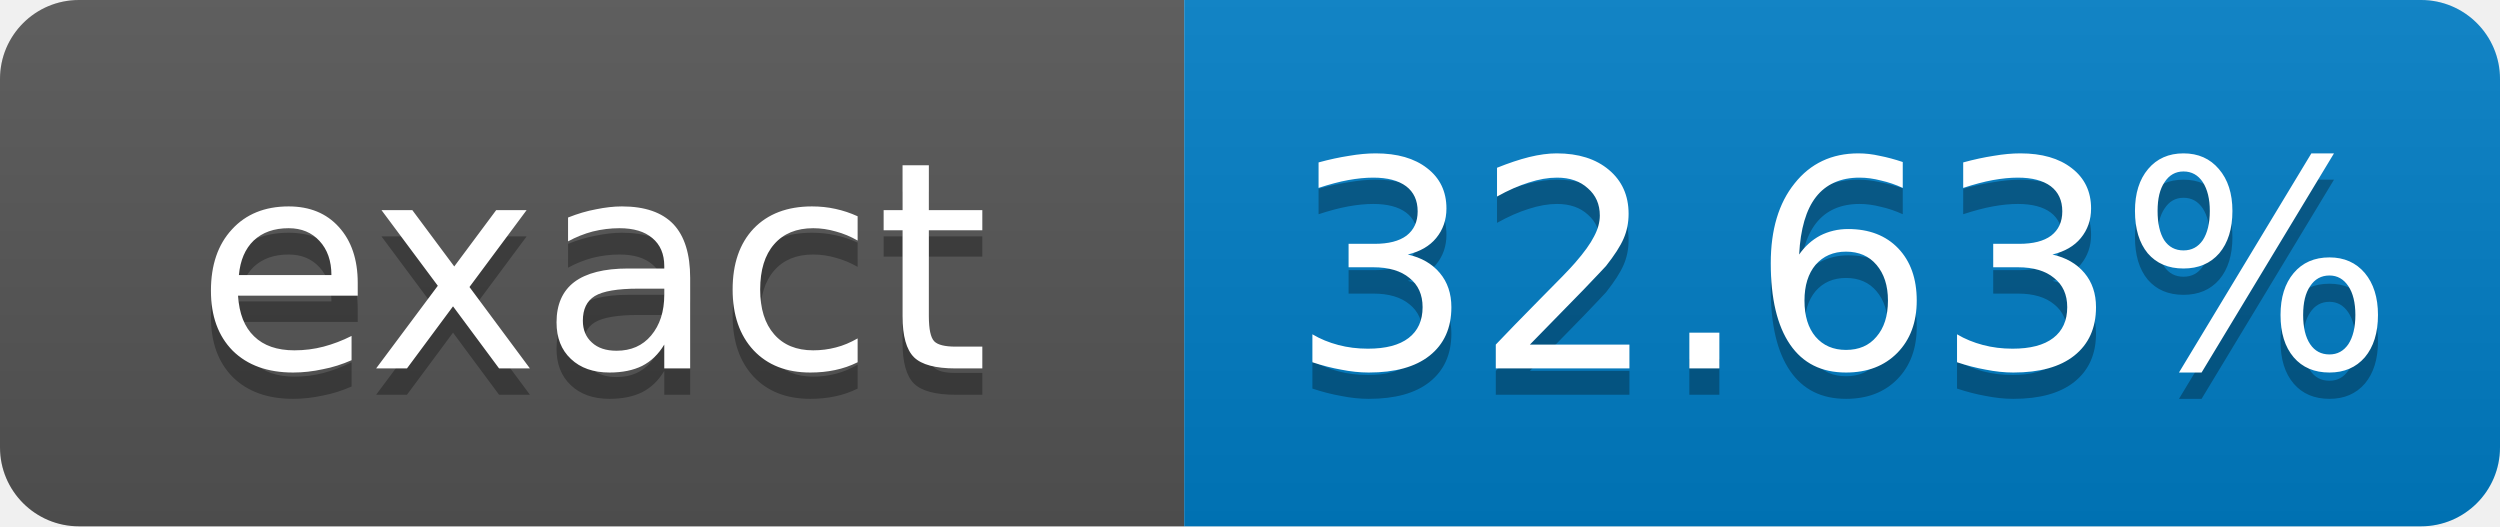
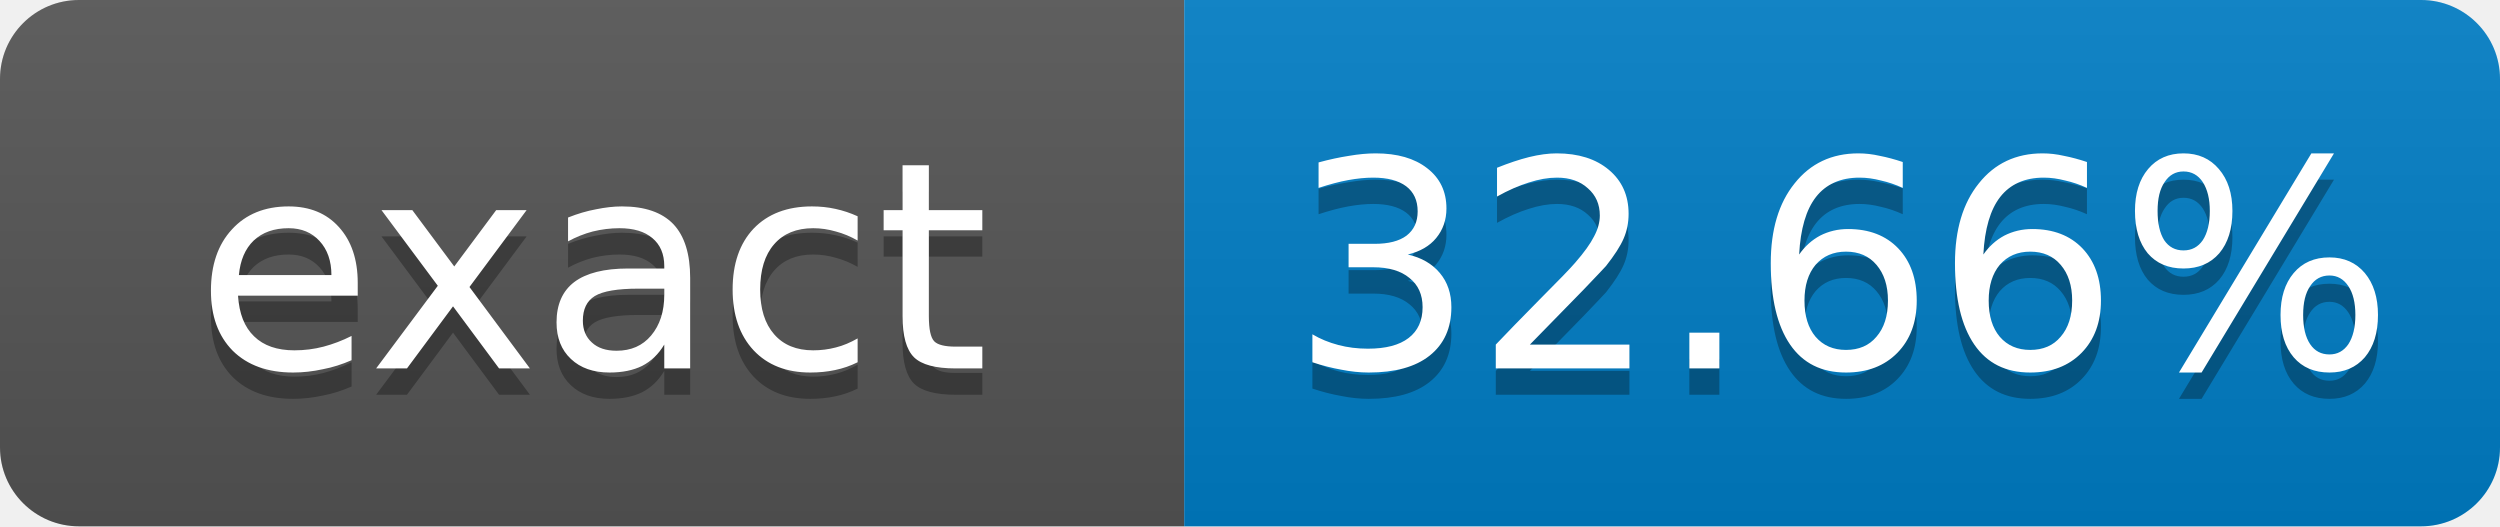
- <svg xmlns="http://www.w3.org/2000/svg" width="95" height="20" role="img" aria-label="exact: 32.63%">
+ <svg xmlns="http://www.w3.org/2000/svg" width="95" height="20" role="img" aria-label="exact: 32.66%">
  <linearGradient id="s" x2="0" y2="100%">
    <stop offset="0" stop-color="#bbb" stop-opacity=".1" />
    <stop offset="1" stop-opacity=".1" />
  </linearGradient>
  <clipPath id="r">
    <rect width="95" height="20" rx="3" fill="#fff" />
  </clipPath>
  <g clip-path="url(#r)">
    <rect width="45" height="20" fill="#555" />
    <rect x="45" width="50" height="20" fill="#007ec6" />
    <rect width="95" height="20" fill="url(#s)" />
  </g>
  <g fill="#fff" text-anchor="middle" font-family="Verdana,Geneva,DejaVu Sans,sans-serif" font-size="11">
    <text x="22.5" y="15" fill="#010101" fill-opacity=".3">exact</text>
    <text x="22.5" y="14">exact</text>
-     <text x="70" y="15" fill="#010101" fill-opacity=".3">32.63%</text>
-     <text x="70" y="14">32.63%</text>
+     <text x="70" y="15" fill="#010101" fill-opacity=".3">32.66%</text>
+     <text x="70" y="14">32.66%</text>
  </g>
</svg>
